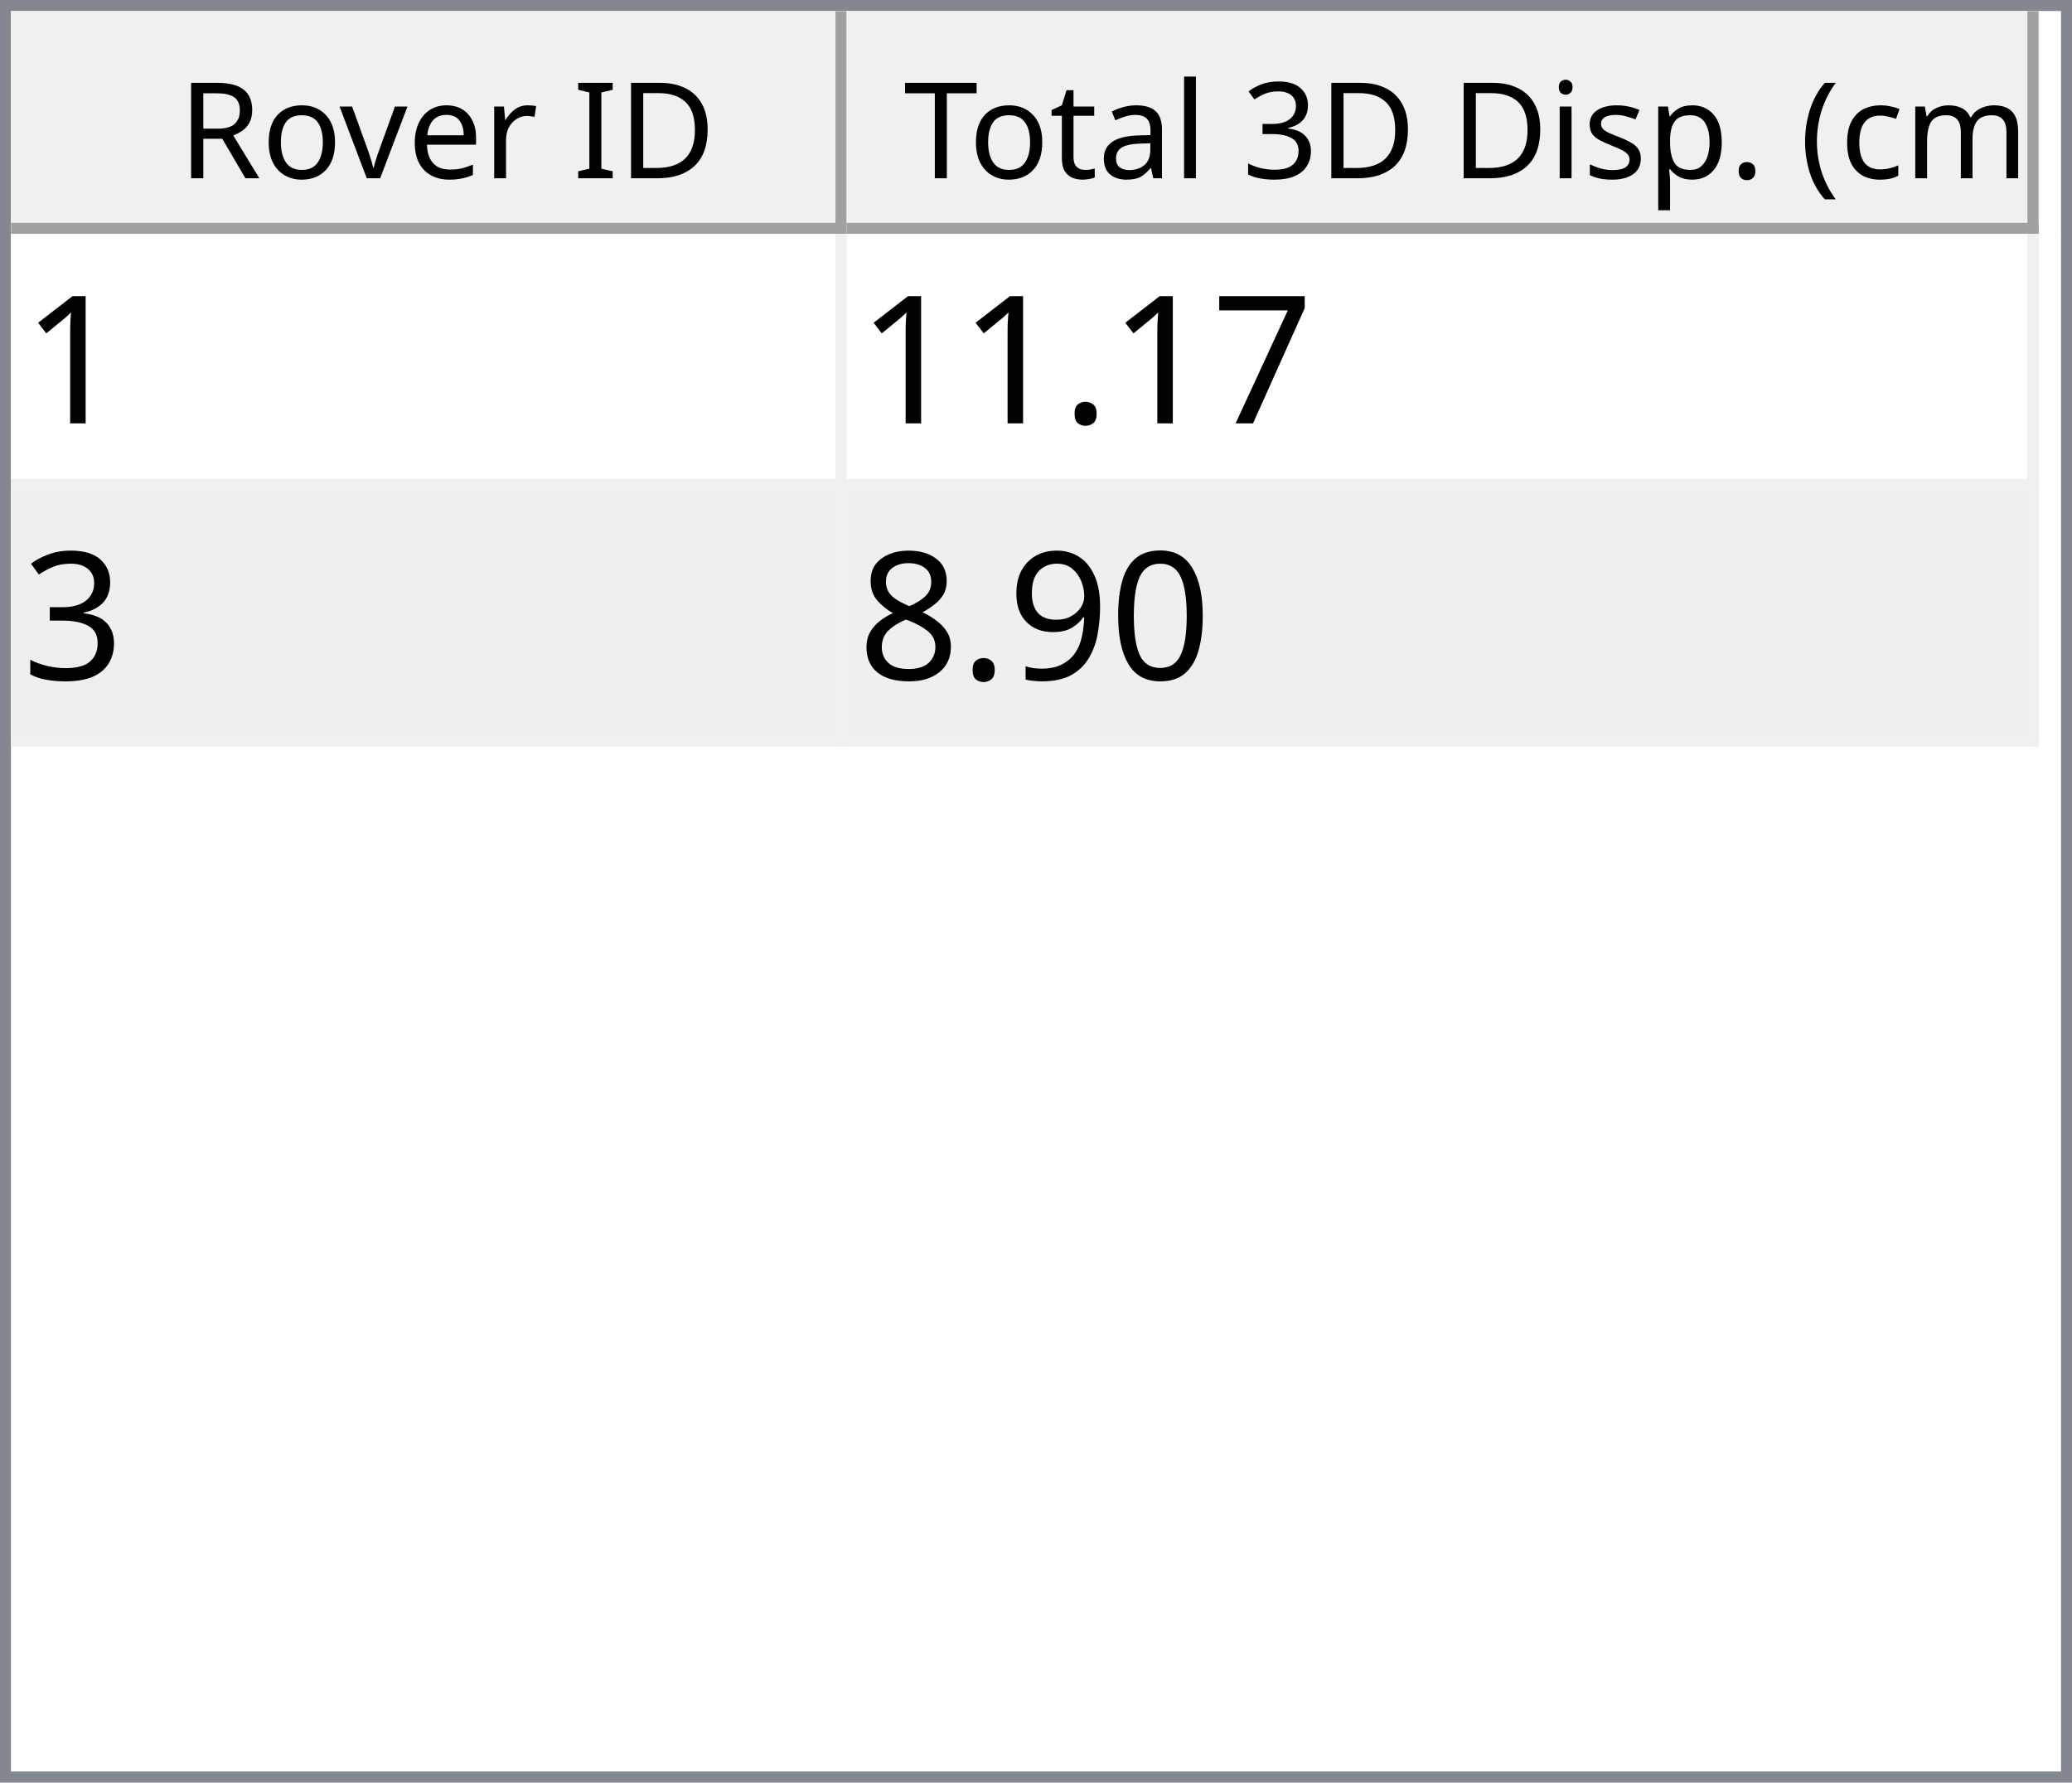
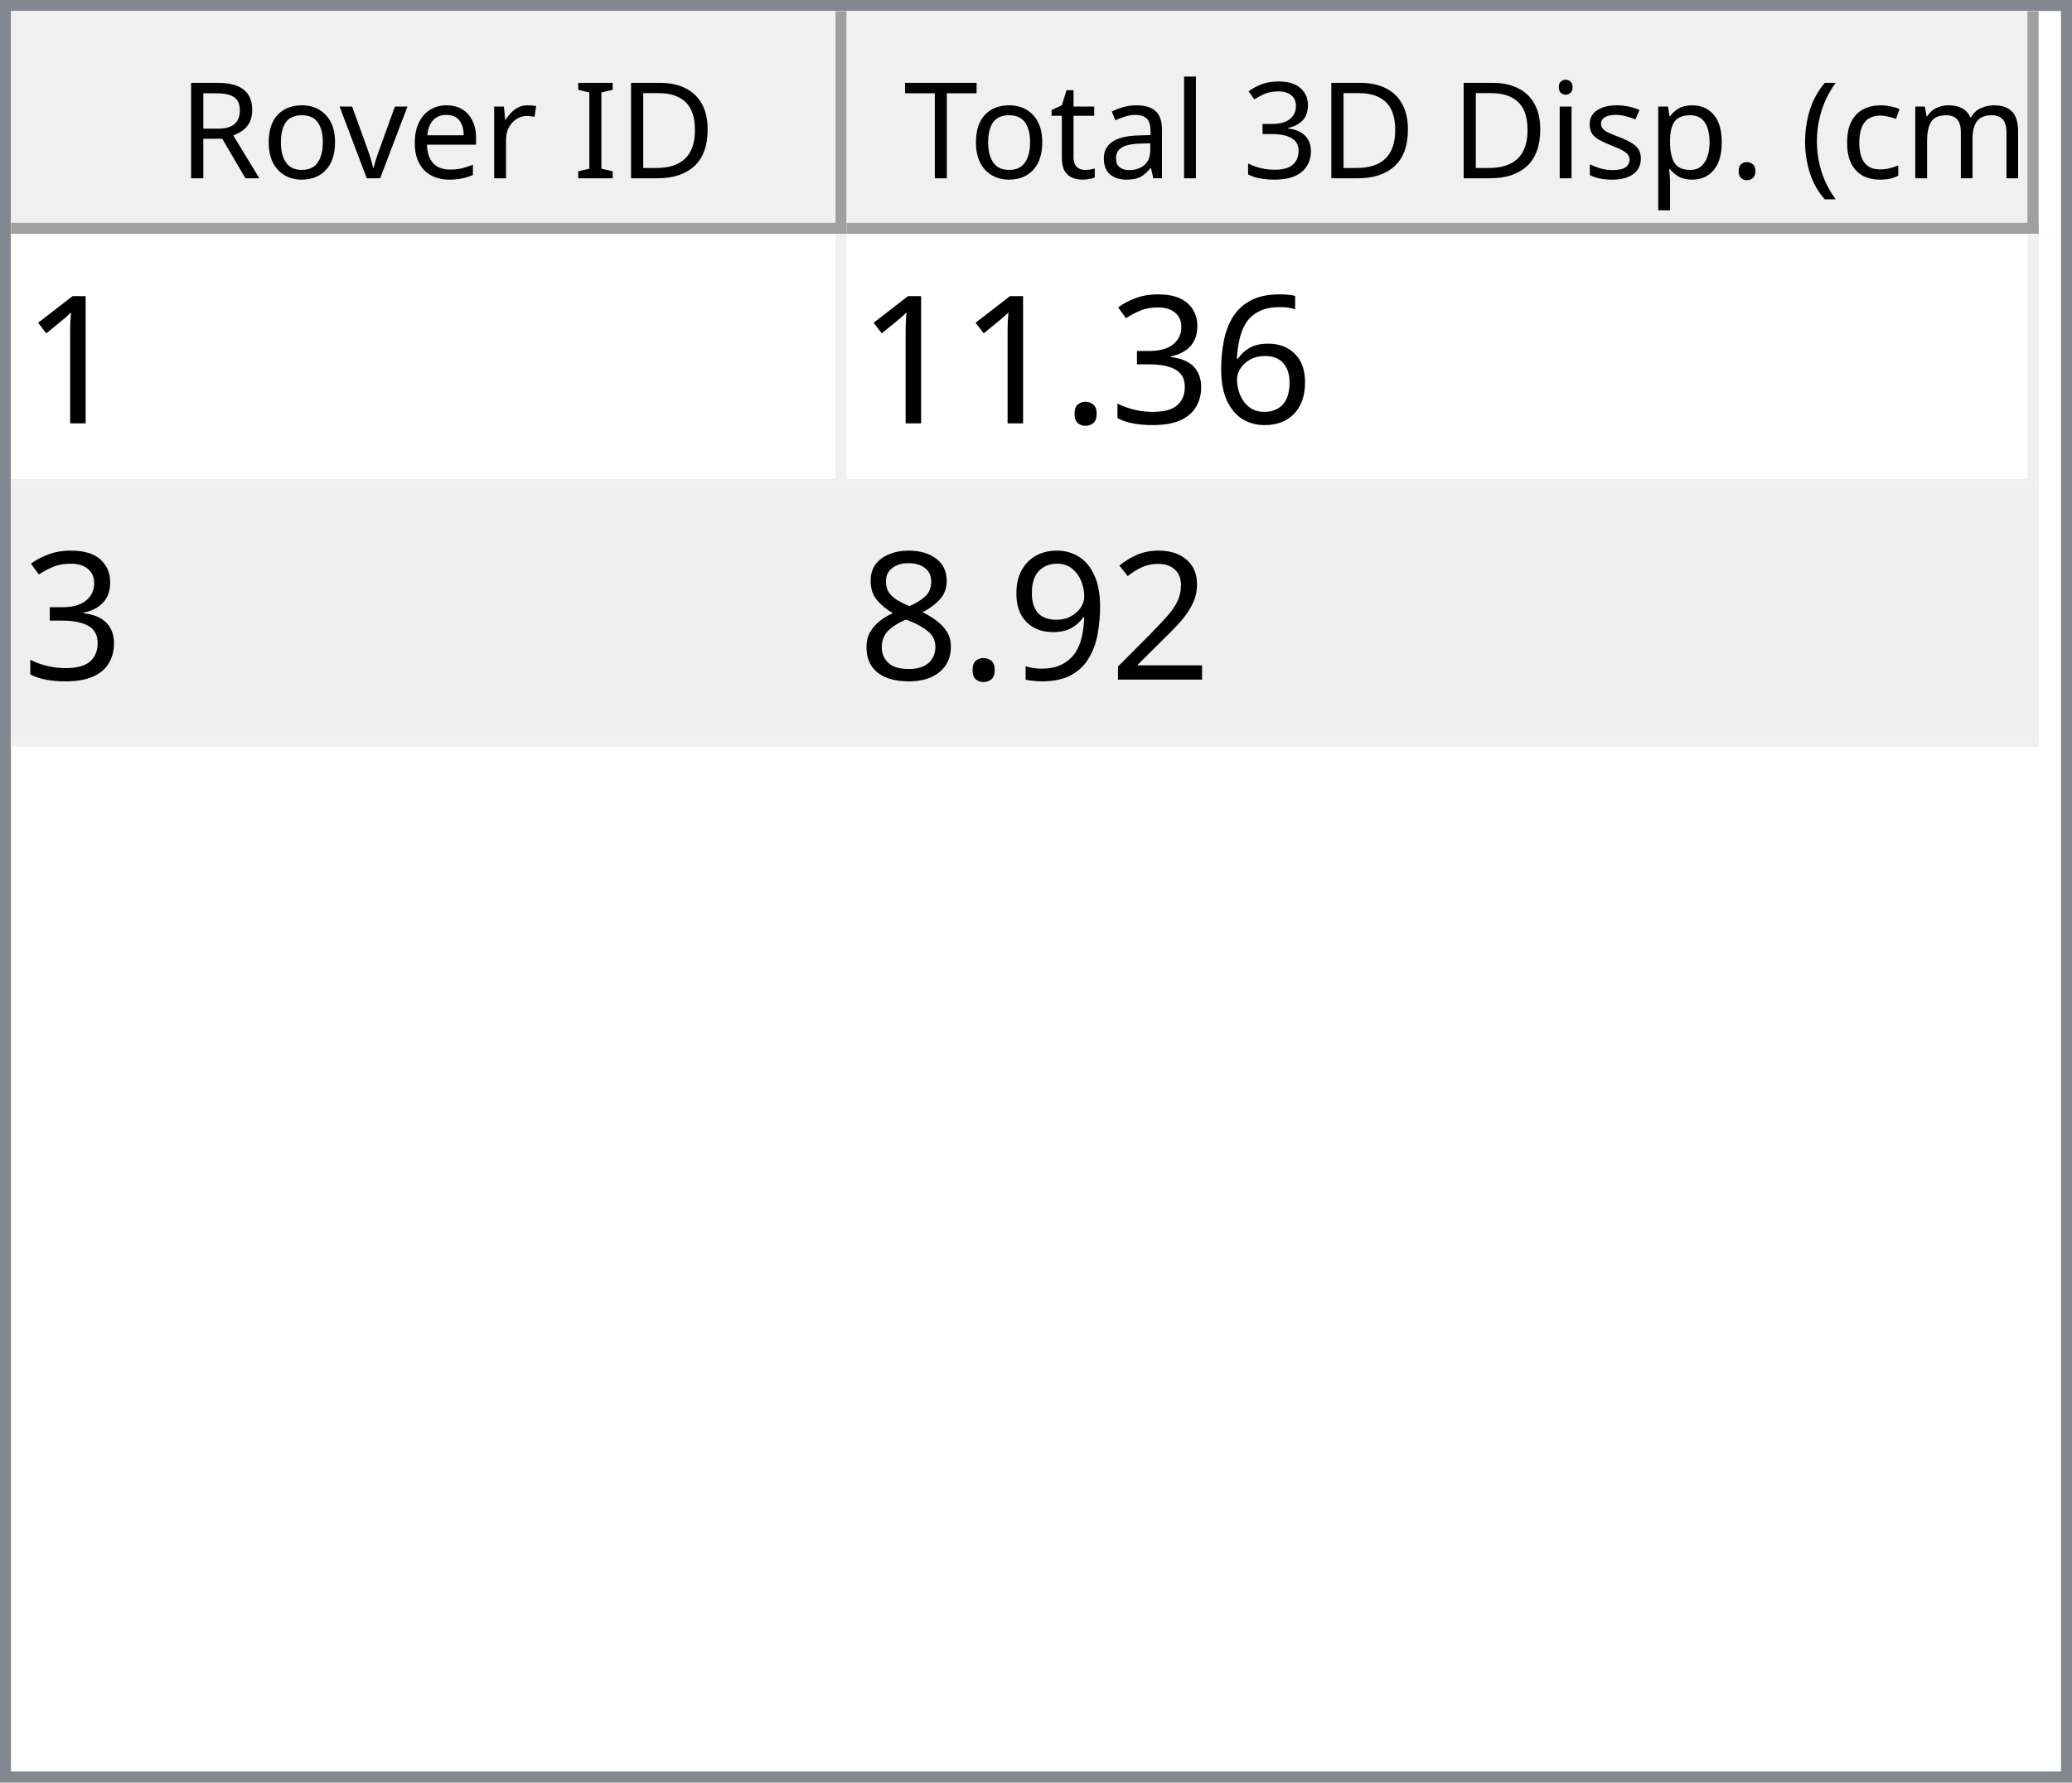
<svg xmlns="http://www.w3.org/2000/svg" style="fill-opacity:1; color-rendering:auto; color-interpolation:auto; text-rendering:auto; stroke:black; stroke-linecap:square; stroke-miterlimit:10; shape-rendering:auto; stroke-opacity:1; fill:black; stroke-dasharray:none; font-weight:normal; stroke-width:1; font-family:'Dialog'; font-style:normal; stroke-linejoin:miter; font-size:12px; stroke-dashoffset:0; image-rendering:auto;" width="186" height="160">
  <defs id="genericDefs" />
  <g>
    <defs id="defs1">
      <clipPath clipPathUnits="userSpaceOnUse" id="clipPath1">
        <path d="M0 0 L186 0 L186 160 L0 160 L0 0 Z" />
      </clipPath>
      <clipPath clipPathUnits="userSpaceOnUse" id="clipPath2">
        <path d="M0 0 L0 160 L186 160 L186 0 Z" />
      </clipPath>
      <clipPath clipPathUnits="userSpaceOnUse" id="clipPath3">
        <path d="M0 0 L0 20 L184 20 L184 0 Z" />
      </clipPath>
      <clipPath clipPathUnits="userSpaceOnUse" id="clipPath4">
        <path d="M0 0 L0 20 L75 20 L75 0 Z" />
      </clipPath>
      <clipPath clipPathUnits="userSpaceOnUse" id="clipPath5">
        <path d="M1 1 L1 19 L74 19 L74 1 Z" />
      </clipPath>
      <clipPath clipPathUnits="userSpaceOnUse" id="clipPath6">
        <path d="M0 0 L0 18 L73 18 L73 0 Z" />
      </clipPath>
      <clipPath clipPathUnits="userSpaceOnUse" id="clipPath7">
        <path d="M-0.5 -0.5 L-0.5 19.5 L74.5 19.5 L74.5 -0.5 Z" />
      </clipPath>
      <clipPath clipPathUnits="userSpaceOnUse" id="clipPath8">
        <path d="M0 0 L0 20 L107 20 L107 0 Z" />
      </clipPath>
      <clipPath clipPathUnits="userSpaceOnUse" id="clipPath9">
        <path d="M1 1 L1 19 L106 19 L106 1 Z" />
      </clipPath>
      <clipPath clipPathUnits="userSpaceOnUse" id="clipPath10">
        <path d="M0 0 L0 18 L105 18 L105 0 Z" />
      </clipPath>
      <clipPath clipPathUnits="userSpaceOnUse" id="clipPath11">
        <path d="M-0.5 -0.5 L-0.5 19.5 L106.5 19.5 L106.5 -0.5 Z" />
      </clipPath>
      <clipPath clipPathUnits="userSpaceOnUse" id="clipPath12">
        <path d="M0 0 L0 138 L184 138 L184 0 Z" />
      </clipPath>
      <clipPath clipPathUnits="userSpaceOnUse" id="clipPath13">
        <path d="M0 0 L0 46 L182 46 L182 0 Z" />
      </clipPath>
      <clipPath clipPathUnits="userSpaceOnUse" id="clipPath14">
        <path d="M-0.5 -0.5 L-0.5 45.5 L181.5 45.5 L181.5 -0.5 Z" />
      </clipPath>
      <clipPath clipPathUnits="userSpaceOnUse" id="clipPath15">
        <path d="M0 0 L0 22 L74 22 L74 0 Z" />
      </clipPath>
      <clipPath clipPathUnits="userSpaceOnUse" id="clipPath16">
        <path d="M0 0 L0 22 L106 22 L106 0 Z" />
      </clipPath>
      <font horiz-adv-x="64.551" id="font1">
        <font-face ascent="107.91" descent="25.098" units-per-em="100" style="font-style:normal; font-family:Segoe UI; font-weight:normal;" />
        <missing-glyph horiz-adv-x="64.551" d="M8.109 0 L8.109 68.266 L56.453 68.266 L56.453 0 L8.109 0 ZM15.328 7.234 L49.219 7.234 L49.219 61.031 L15.328 61.031 L15.328 7.234 Z" />
        <glyph unicode="D" horiz-adv-x="70.117" d="M9.188 0 L9.188 70.016 L28.516 70.016 Q65.531 70.016 65.531 35.891 Q65.531 19.672 55.25 9.836 Q44.969 0 27.734 0 L9.188 0 ZM17.391 62.594 L17.391 7.422 L27.828 7.422 Q41.609 7.422 49.273 14.797 Q56.938 22.172 56.938 35.688 Q56.938 62.594 28.328 62.594 L17.391 62.594 Z" />
        <glyph unicode="I" horiz-adv-x="26.611" d="M17.391 0 L9.188 0 L9.188 70.016 L17.391 70.016 L17.391 0 Z" />
        <glyph unicode=" " horiz-adv-x="27.393" d="" />
        <glyph unicode="r" horiz-adv-x="34.766" d="M34.188 41.891 Q32.078 43.5 28.125 43.5 Q23 43.5 19.555 38.672 Q16.109 33.844 16.109 25.484 L16.109 0 L8.109 0 L8.109 50 L16.109 50 L16.109 39.703 L16.312 39.703 Q18.016 44.969 21.531 47.922 Q25.047 50.875 29.391 50.875 Q32.516 50.875 34.188 50.203 L34.188 41.891 Z" />
        <glyph unicode="e" horiz-adv-x="52.295" d="M48.297 23 L12.984 23 Q13.188 14.656 17.484 10.109 Q21.781 5.562 29.297 5.562 Q37.75 5.562 44.828 11.141 L44.828 3.609 Q38.234 -1.172 27.391 -1.172 Q16.797 -1.172 10.742 5.641 Q4.688 12.453 4.688 24.812 Q4.688 36.469 11.305 43.82 Q17.922 51.172 27.734 51.172 Q37.547 51.172 42.922 44.828 Q48.297 38.484 48.297 27.203 L48.297 23 ZM40.094 29.781 Q40.047 36.719 36.75 40.578 Q33.453 44.438 27.594 44.438 Q21.922 44.438 17.969 40.383 Q14.016 36.328 13.094 29.781 L40.094 29.781 Z" />
        <glyph unicode="v" horiz-adv-x="47.9" d="M47.406 50 L27.484 0 L19.625 0 L0.688 50 L9.469 50 L22.172 13.672 Q23.578 9.672 23.922 6.688 L24.125 6.688 Q24.609 10.453 25.688 13.484 L38.969 50 L47.406 50 Z" />
        <glyph unicode="o" horiz-adv-x="58.594" d="M29 -1.172 Q17.922 -1.172 11.305 5.836 Q4.688 12.844 4.688 24.422 Q4.688 37.016 11.57 44.094 Q18.453 51.172 30.172 51.172 Q41.359 51.172 47.633 44.289 Q53.906 37.406 53.906 25.203 Q53.906 13.234 47.141 6.031 Q40.375 -1.172 29 -1.172 ZM29.594 44.438 Q21.875 44.438 17.383 39.188 Q12.891 33.938 12.891 24.703 Q12.891 15.828 17.43 10.695 Q21.969 5.562 29.594 5.562 Q37.359 5.562 41.531 10.594 Q45.703 15.625 45.703 24.906 Q45.703 34.281 41.531 39.359 Q37.359 44.438 29.594 44.438 Z" />
        <glyph unicode="R" horiz-adv-x="59.814" d="M59.375 0 L49.609 0 L37.891 19.625 Q36.281 22.359 34.766 24.289 Q33.25 26.219 31.664 27.438 Q30.078 28.656 28.25 29.219 Q26.422 29.781 24.125 29.781 L17.391 29.781 L17.391 0 L9.188 0 L9.188 70.016 L30.078 70.016 Q34.672 70.016 38.555 68.867 Q42.438 67.719 45.289 65.375 Q48.141 63.031 49.758 59.547 Q51.375 56.062 51.375 51.375 Q51.375 47.703 50.273 44.656 Q49.172 41.609 47.148 39.211 Q45.125 36.812 42.266 35.133 Q39.406 33.453 35.844 32.516 L35.844 32.328 Q37.594 31.547 38.891 30.547 Q40.188 29.547 41.359 28.18 Q42.531 26.812 43.68 25.078 Q44.828 23.344 46.234 21.047 L59.375 0 ZM17.391 62.594 L17.391 37.203 L28.516 37.203 Q31.594 37.203 34.203 38.133 Q36.812 39.062 38.719 40.797 Q40.625 42.531 41.703 45.047 Q42.781 47.562 42.781 50.688 Q42.781 56.297 39.141 59.445 Q35.5 62.594 28.609 62.594 L17.391 62.594 Z" />
        <glyph unicode=")" horiz-adv-x="30.176" d="M8.297 -15.922 L1.172 -15.922 Q16.406 2.344 16.406 26.812 Q16.406 51.469 1.078 70.016 L8.297 70.016 Q23.531 52.156 23.531 26.703 Q23.531 1.375 8.297 -15.922 Z" />
        <glyph unicode="m" horiz-adv-x="86.133" d="M79.109 0 L71.094 0 L71.094 28.719 Q71.094 37.016 68.531 40.727 Q65.969 44.438 59.906 44.438 Q54.781 44.438 51.195 39.75 Q47.609 35.062 47.609 28.516 L47.609 0 L39.594 0 L39.594 29.688 Q39.594 44.438 28.219 44.438 Q22.953 44.438 19.531 40.016 Q16.109 35.594 16.109 28.516 L16.109 0 L8.109 0 L8.109 50 L16.109 50 L16.109 42.094 L16.312 42.094 Q21.625 51.172 31.844 51.172 Q36.969 51.172 40.773 48.312 Q44.578 45.453 46 40.828 Q51.562 51.172 62.594 51.172 Q79.109 51.172 79.109 30.812 L79.109 0 Z" />
        <glyph unicode="c" horiz-adv-x="46.191" d="M42.188 2.297 Q36.422 -1.172 28.516 -1.172 Q17.828 -1.172 11.258 5.789 Q4.688 12.75 4.688 23.828 Q4.688 36.188 11.766 43.68 Q18.844 51.172 30.672 51.172 Q37.25 51.172 42.281 48.734 L42.281 40.531 Q36.719 44.438 30.375 44.438 Q22.703 44.438 17.797 38.945 Q12.891 33.453 12.891 24.516 Q12.891 15.719 17.508 10.641 Q22.125 5.562 29.891 5.562 Q36.422 5.562 42.188 9.906 L42.188 2.297 Z" />
        <glyph unicode="(" horiz-adv-x="30.176" d="M29.109 -15.922 L21.969 -15.922 Q6.844 1.375 6.844 26.703 Q6.844 52.156 21.969 70.016 L29.203 70.016 Q13.875 51.469 13.875 26.812 Q13.875 2.344 29.109 -15.922 Z" />
        <glyph unicode="." horiz-adv-x="21.68" d="M10.891 -1.078 Q8.641 -1.078 7.055 0.539 Q5.469 2.156 5.469 4.391 Q5.469 6.641 7.055 8.273 Q8.641 9.906 10.891 9.906 Q13.188 9.906 14.797 8.273 Q16.406 6.641 16.406 4.391 Q16.406 2.156 14.797 0.539 Q13.188 -1.078 10.891 -1.078 Z" />
        <glyph unicode="p" horiz-adv-x="58.789" d="M16.312 7.234 L16.109 7.234 L16.109 -23 L8.109 -23 L8.109 50 L16.109 50 L16.109 41.219 L16.312 41.219 Q22.219 51.172 33.594 51.172 Q43.266 51.172 48.688 44.461 Q54.109 37.75 54.109 26.469 Q54.109 13.922 48 6.375 Q41.891 -1.172 31.297 -1.172 Q21.578 -1.172 16.312 7.234 ZM16.109 27.391 L16.109 20.406 Q16.109 14.203 20.141 9.883 Q24.172 5.562 30.375 5.562 Q37.641 5.562 41.773 11.133 Q45.906 16.703 45.906 26.609 Q45.906 34.969 42.047 39.703 Q38.188 44.438 31.594 44.438 Q24.609 44.438 20.359 39.578 Q16.109 34.719 16.109 27.391 Z" />
        <glyph unicode="s" horiz-adv-x="42.432" d="M5.078 1.812 L5.078 10.406 Q11.625 5.562 19.484 5.562 Q30.031 5.562 30.031 12.594 Q30.031 14.594 29.125 15.992 Q28.219 17.391 26.68 18.461 Q25.141 19.531 23.07 20.383 Q21 21.234 18.609 22.172 Q15.281 23.484 12.766 24.828 Q10.25 26.172 8.57 27.859 Q6.891 29.547 6.031 31.695 Q5.172 33.844 5.172 36.719 Q5.172 40.234 6.789 42.945 Q8.406 45.656 11.086 47.484 Q13.766 49.312 17.211 50.242 Q20.656 51.172 24.312 51.172 Q30.812 51.172 35.938 48.922 L35.938 40.828 Q30.422 44.438 23.25 44.438 Q21 44.438 19.195 43.922 Q17.391 43.406 16.094 42.477 Q14.797 41.547 14.086 40.258 Q13.375 38.969 13.375 37.406 Q13.375 35.453 14.086 34.133 Q14.797 32.812 16.164 31.789 Q17.531 30.766 19.484 29.938 Q21.438 29.109 23.922 28.125 Q27.25 26.859 29.883 25.516 Q32.516 24.172 34.375 22.484 Q36.234 20.797 37.234 18.602 Q38.234 16.406 38.234 13.375 Q38.234 9.672 36.602 6.938 Q34.969 4.203 32.234 2.398 Q29.5 0.594 25.93 -0.289 Q22.359 -1.172 18.453 -1.172 Q10.75 -1.172 5.078 1.812 Z" />
        <glyph unicode="i" horiz-adv-x="24.219" d="M12.203 62.703 Q10.062 62.703 8.547 64.164 Q7.031 65.625 7.031 67.875 Q7.031 70.125 8.547 71.609 Q10.062 73.094 12.203 73.094 Q14.406 73.094 15.945 71.609 Q17.484 70.125 17.484 67.875 Q17.484 65.719 15.945 64.211 Q14.406 62.703 12.203 62.703 ZM16.109 0 L8.109 0 L8.109 50 L16.109 50 L16.109 0 Z" />
        <glyph unicode="3" horiz-adv-x="53.906" d="M46.531 19.828 Q46.531 15.094 44.75 11.211 Q42.969 7.328 39.719 4.57 Q36.469 1.812 31.93 0.297 Q27.391 -1.219 21.922 -1.219 Q11.922 -1.219 6 2.594 L6 11.188 Q13.094 5.609 22.219 5.609 Q25.875 5.609 28.828 6.539 Q31.781 7.469 33.906 9.227 Q36.031 10.984 37.18 13.477 Q38.328 15.969 38.328 19.094 Q38.328 32.812 18.797 32.812 L12.984 32.812 L12.984 39.594 L18.5 39.594 Q35.797 39.594 35.797 52.484 Q35.797 64.406 22.609 64.406 Q15.188 64.406 8.688 59.422 L8.688 67.188 Q15.375 71.188 24.609 71.188 Q29 71.188 32.57 69.969 Q36.141 68.75 38.68 66.555 Q41.219 64.359 42.609 61.281 Q44 58.203 44 54.5 Q44 40.672 30.031 36.719 L30.031 36.531 Q33.594 36.141 36.625 34.797 Q39.656 33.453 41.852 31.305 Q44.047 29.156 45.289 26.25 Q46.531 23.344 46.531 19.828 Z" />
        <glyph unicode="l" horiz-adv-x="24.219" d="M16.109 0 L8.109 0 L8.109 74.031 L16.109 74.031 L16.109 0 Z" />
        <glyph unicode="a" horiz-adv-x="50.879" d="M43.891 0 L35.891 0 L35.891 7.812 L35.688 7.812 Q30.469 -1.172 20.312 -1.172 Q12.844 -1.172 8.617 2.781 Q4.391 6.734 4.391 13.281 Q4.391 27.297 20.906 29.594 L35.891 31.688 Q35.891 44.438 25.594 44.438 Q16.547 44.438 9.281 38.281 L9.281 46.484 Q16.656 51.172 26.266 51.172 Q43.891 51.172 43.891 32.516 L43.891 0 ZM35.891 25.297 L23.828 23.641 Q18.266 22.859 15.43 20.875 Q12.594 18.891 12.594 13.875 Q12.594 10.203 15.211 7.883 Q17.828 5.562 22.172 5.562 Q28.125 5.562 32.008 9.742 Q35.891 13.922 35.891 20.312 L35.891 25.297 Z" />
        <glyph unicode="t" horiz-adv-x="33.887" d="M31.297 0.484 Q28.469 -1.078 23.828 -1.078 Q10.688 -1.078 10.688 13.578 L10.688 43.172 L2.094 43.172 L2.094 50 L10.688 50 L10.688 62.203 L18.703 64.797 L18.703 50 L31.297 50 L31.297 43.172 L18.703 43.172 L18.703 14.984 Q18.703 9.969 20.414 7.82 Q22.125 5.672 26.078 5.672 Q29.109 5.672 31.297 7.328 L31.297 0.484 Z" />
        <glyph unicode="T" horiz-adv-x="52.393" d="M50.594 62.594 L30.375 62.594 L30.375 0 L22.172 0 L22.172 62.594 L2 62.594 L2 70.016 L50.594 70.016 L50.594 62.594 Z" />
      </font>
      <font horiz-adv-x="75.0" id="font2">
        <font-face ascent="100.537" descent="21.973" units-per-em="100" style="font-style:normal; font-family:sans-serif; font-weight:normal;" />
        <missing-glyph horiz-adv-x="75.0" d="M12.5 0 L12.5 62.5 L62.5 62.5 L62.5 0 L12.5 0 ZM14.062 1.562 L60.938 1.562 L60.938 60.938 L14.062 60.938 L14.062 1.562 Z" />
        <glyph unicode="1" horiz-adv-x="55.615" d="M37.25 0 L28.469 0 L28.469 56 Q25.297 52.984 20.141 49.953 Q14.984 46.922 10.891 45.406 L10.891 53.906 Q18.266 57.375 23.781 62.305 Q29.297 67.234 31.594 71.875 L37.25 71.875 L37.25 0 Z" />
-         <glyph unicode="7" horiz-adv-x="55.615" d="M4.734 62.203 L4.734 70.656 L51.078 70.656 L51.078 63.812 Q44.234 56.547 37.523 44.484 Q30.812 32.422 27.156 19.672 Q24.516 10.688 23.781 0 L14.75 0 Q14.891 8.453 18.062 20.414 Q21.234 32.375 27.172 43.484 Q33.109 54.594 39.797 62.203 L4.734 62.203 Z" />
+         <glyph unicode="6" horiz-adv-x="55.615" d="M49.75 54.047 L41.016 53.375 Q39.844 58.547 37.703 60.891 Q34.125 64.656 28.906 64.656 Q24.703 64.656 21.531 62.312 Q17.391 59.281 14.992 53.469 Q12.594 47.656 12.5 36.922 Q15.672 41.75 20.266 44.094 Q24.859 46.438 29.891 46.438 Q38.672 46.438 44.852 39.969 Q51.031 33.5 51.031 23.25 Q51.031 16.5 48.125 10.719 Q45.219 4.938 40.141 1.859 Q35.062 -1.219 28.609 -1.219 Q17.625 -1.219 10.695 6.859 Q3.766 14.938 3.766 33.5 Q3.766 54.25 11.422 63.672 Q18.109 71.875 29.438 71.875 Q37.891 71.875 43.289 67.141 Q48.688 62.406 49.75 54.047 ZM13.875 23.188 Q13.875 18.656 15.797 14.508 Q17.719 10.359 21.188 8.18 Q24.656 6 28.469 6 Q34.031 6 38.039 10.492 Q42.047 14.984 42.047 22.703 Q42.047 30.125 38.086 34.398 Q34.125 38.672 28.125 38.672 Q22.172 38.672 18.023 34.398 Q13.875 30.125 13.875 23.188 Z" />
+         <glyph unicode="3" horiz-adv-x="55.615" d="M4.203 18.891 L12.984 20.062 Q14.5 12.594 18.141 9.297 Q21.781 6 27 6 Q33.203 6 37.477 10.297 Q41.75 14.594 41.75 20.953 Q41.75 27 37.797 30.93 Q33.844 34.859 27.734 34.859 Q25.25 34.859 21.531 33.891 L22.516 41.609 Q23.391 41.5 23.922 41.5 Q29.547 41.5 34.039 44.43 Q38.531 47.359 38.531 53.469 Q38.531 58.297 35.258 61.477 Q31.984 64.656 26.812 64.656 Q21.688 64.656 18.266 61.43 Q14.844 58.203 13.875 51.766 L5.078 53.328 Q6.688 62.156 12.398 67.016 Q18.109 71.875 26.609 71.875 Q32.469 71.875 37.398 69.359 Q42.328 66.844 44.945 62.5 Q47.562 58.156 47.562 53.266 Q47.562 48.641 45.07 44.828 Q42.578 41.016 37.703 38.766 Q44.047 37.312 47.562 32.695 Q51.078 28.078 51.078 21.141 Q51.078 11.766 44.242 5.25 Q37.406 -1.266 26.953 -1.266 Q17.531 -1.266 11.305 4.352 Q5.078 9.969 4.203 18.891 Z" />
        <glyph unicode="." horiz-adv-x="27.783" d="M9.078 0 L9.078 10.016 L19.094 10.016 L19.094 0 L9.078 0 Z" />
-         <glyph unicode="3" horiz-adv-x="55.615" d="M4.203 18.891 L12.984 20.062 Q14.5 12.594 18.141 9.297 Q21.781 6 27 6 Q33.203 6 37.477 10.297 Q41.75 14.594 41.75 20.953 Q41.75 27 37.797 30.93 Q33.844 34.859 27.734 34.859 Q25.25 34.859 21.531 33.891 L22.516 41.609 Q23.391 41.5 23.922 41.5 Q29.547 41.5 34.039 44.43 Q38.531 47.359 38.531 53.469 Q38.531 58.297 35.258 61.477 Q31.984 64.656 26.812 64.656 Q21.688 64.656 18.266 61.43 Q14.844 58.203 13.875 51.766 L5.078 53.328 Q6.688 62.156 12.398 67.016 Q18.109 71.875 26.609 71.875 Q32.469 71.875 37.398 69.359 Q42.328 66.844 44.945 62.5 Q47.562 58.156 47.562 53.266 Q47.562 48.641 45.07 44.828 Q42.578 41.016 37.703 38.766 Q44.047 37.312 47.562 32.695 Q51.078 28.078 51.078 21.141 Q51.078 11.766 44.242 5.25 Q37.406 -1.266 26.953 -1.266 Q17.531 -1.266 11.305 4.352 Q5.078 9.969 4.203 18.891 Z" />
-         <glyph unicode="0" horiz-adv-x="55.615" d="M4.156 35.297 Q4.156 48 6.766 55.742 Q9.375 63.484 14.523 67.68 Q19.672 71.875 27.484 71.875 Q33.25 71.875 37.594 69.555 Q41.938 67.234 44.773 62.867 Q47.609 58.5 49.219 52.227 Q50.828 45.953 50.828 35.297 Q50.828 22.703 48.242 14.969 Q45.656 7.234 40.508 3.008 Q35.359 -1.219 27.484 -1.219 Q17.141 -1.219 11.234 6.203 Q4.156 15.141 4.156 35.297 ZM13.188 35.297 Q13.188 17.672 17.312 11.836 Q21.438 6 27.484 6 Q33.547 6 37.672 11.859 Q41.797 17.719 41.797 35.297 Q41.797 52.984 37.672 58.789 Q33.547 64.594 27.391 64.594 Q21.344 64.594 17.719 59.469 Q13.188 52.938 13.188 35.297 Z" />
+         <glyph unicode="2" horiz-adv-x="55.615" d="M50.344 8.453 L50.344 0 L3.031 0 Q2.938 3.172 4.047 6.109 Q5.859 10.938 9.836 15.625 Q13.812 20.312 21.344 26.469 Q33.016 36.031 37.117 41.625 Q41.219 47.219 41.219 52.203 Q41.219 57.422 37.477 61.008 Q33.734 64.594 27.734 64.594 Q21.391 64.594 17.578 60.789 Q13.766 56.984 13.719 50.25 L4.688 51.172 Q5.609 61.281 11.664 66.578 Q17.719 71.875 27.938 71.875 Q38.234 71.875 44.242 66.164 Q50.25 60.453 50.25 52 Q50.25 47.703 48.492 43.555 Q46.734 39.406 42.656 34.812 Q38.578 30.219 29.109 22.219 Q21.188 15.578 18.945 13.211 Q16.703 10.844 15.234 8.453 L50.344 8.453 Z" />
        <glyph unicode="9" horiz-adv-x="55.615" d="M5.469 16.547 L13.922 17.328 Q14.984 11.375 18.016 8.688 Q21.047 6 25.781 6 Q29.828 6 32.883 7.859 Q35.938 9.719 37.891 12.82 Q39.844 15.922 41.164 21.195 Q42.484 26.469 42.484 31.938 Q42.484 32.516 42.438 33.688 Q39.797 29.5 35.234 26.883 Q30.672 24.266 25.344 24.266 Q16.453 24.266 10.305 30.711 Q4.156 37.156 4.156 47.703 Q4.156 58.594 10.578 65.234 Q17 71.875 26.656 71.875 Q33.641 71.875 39.43 68.117 Q45.219 64.359 48.219 57.398 Q51.219 50.438 51.219 37.25 Q51.219 23.531 48.242 15.406 Q45.266 7.281 39.383 3.031 Q33.5 -1.219 25.594 -1.219 Q17.188 -1.219 11.867 3.445 Q6.547 8.109 5.469 16.547 ZM41.453 48.141 Q41.453 55.719 37.43 60.156 Q33.406 64.594 27.734 64.594 Q21.875 64.594 17.531 59.812 Q13.188 55.031 13.188 47.406 Q13.188 40.578 17.312 36.305 Q21.438 32.031 27.484 32.031 Q33.594 32.031 37.523 36.305 Q41.453 40.578 41.453 48.141 Z" />
        <glyph unicode="8" horiz-adv-x="55.615" d="M17.672 38.812 Q12.203 40.828 9.57 44.539 Q6.938 48.25 6.938 53.422 Q6.938 61.234 12.555 66.555 Q18.172 71.875 27.484 71.875 Q36.859 71.875 42.578 66.43 Q48.297 60.984 48.297 53.172 Q48.297 48.188 45.68 44.508 Q43.062 40.828 37.75 38.812 Q44.344 36.672 47.781 31.883 Q51.219 27.094 51.219 20.453 Q51.219 11.281 44.727 5.031 Q38.234 -1.219 27.641 -1.219 Q17.047 -1.219 10.547 5.055 Q4.047 11.328 4.047 20.703 Q4.047 27.688 7.594 32.398 Q11.141 37.109 17.672 38.812 ZM15.922 53.719 Q15.922 48.641 19.195 45.414 Q22.469 42.188 27.688 42.188 Q32.766 42.188 36.016 45.383 Q39.266 48.578 39.266 53.219 Q39.266 58.062 35.914 61.359 Q32.562 64.656 27.594 64.656 Q22.562 64.656 19.242 61.43 Q15.922 58.203 15.922 53.719 ZM13.094 20.656 Q13.094 16.891 14.875 13.375 Q16.656 9.859 20.172 7.93 Q23.688 6 27.734 6 Q34.031 6 38.133 10.055 Q42.234 14.109 42.234 20.359 Q42.234 26.703 38.016 30.859 Q33.797 35.016 27.438 35.016 Q21.234 35.016 17.164 30.914 Q13.094 26.812 13.094 20.656 Z" />
      </font>
    </defs>
    <g style="fill:white; stroke:white;">
      <rect x="0" y="0" width="186" style="clip-path:url(#clipPath1); stroke:none;" height="160" />
    </g>
    <g style="fill:white; text-rendering:optimizeSpeed; color-rendering:optimizeSpeed; image-rendering:optimizeSpeed; shape-rendering:crispEdges; stroke:white; color-interpolation:sRGB;">
      <rect x="0" width="186" height="160" y="0" style="stroke:none;" />
      <path style="stroke:none;" d="M0 160 L186 160 L186 0 L0 0 Z" />
    </g>
    <g style="fill:rgb(240,240,240); font-family:'Segoe UI'; stroke:rgb(240,240,240);">
      <rect x="0" y="0" width="186" style="clip-path:url(#clipPath2); stroke:none;" height="160" />
    </g>
    <g style="fill:rgb(130,135,144); font-family:'Segoe UI'; stroke:rgb(130,135,144);">
      <path d="M0 0 L186 0 L186 160 L0 160 L0 0 ZM1 1 L185 1 L185 159 L1 159 L1 1 Z" style="fill-rule:evenodd; clip-path:url(#clipPath2); stroke:none;" />
    </g>
    <g style="fill:white; font-family:'Segoe UI'; stroke:white;" transform="translate(1,1)">
      <rect x="0" y="0" width="184" style="clip-path:url(#clipPath3); stroke:none;" height="20" />
    </g>
    <g style="fill:rgb(240,240,240); font-family:'Segoe UI'; stroke:rgb(240,240,240);" transform="translate(1,1)">
      <rect x="0" y="0" width="75" style="clip-path:url(#clipPath4); stroke:none;" height="20" />
    </g>
    <g style="font-family:'Segoe UI';" transform="translate(2,2)">
      <text x="14" xml:space="preserve" y="14" style="clip-path:url(#clipPath6); stroke:none;">Rover ID</text>
    </g>
    <g style="fill:rgb(160,160,160); font-family:'Segoe UI'; stroke:rgb(160,160,160); stroke-linejoin:bevel;" transform="translate(1.5,1.5)">
      <line x1="74" x2="74" y1="0" style="fill:none; clip-path:url(#clipPath7);" y2="19" />
    </g>
    <g style="fill:rgb(160,160,160); font-family:'Segoe UI'; stroke:rgb(160,160,160); stroke-linejoin:bevel;" transform="matrix(1,0,0,1,1,1) translate(0.5,0.5)">
      <line x1="0" x2="74" y1="19" style="fill:none; clip-path:url(#clipPath7);" y2="19" />
    </g>
    <g style="fill:rgb(240,240,240); font-family:'Segoe UI'; stroke:rgb(240,240,240);" transform="translate(76,1)">
      <rect x="0" y="0" width="107" style="clip-path:url(#clipPath8); stroke:none;" height="20" />
    </g>
    <g style="font-family:'Segoe UI';" transform="translate(77,2)">
      <text x="1" xml:space="preserve" y="14" style="clip-path:url(#clipPath10); stroke:none;"> Total 3D Disp. (cm)</text>
    </g>
    <g style="fill:rgb(160,160,160); font-family:'Segoe UI'; stroke:rgb(160,160,160); stroke-linejoin:bevel;" transform="translate(76.5,1.5)">
      <line x1="106" x2="106" y1="0" style="fill:none; clip-path:url(#clipPath11);" y2="19" />
    </g>
    <g style="fill:rgb(160,160,160); font-family:'Segoe UI'; stroke:rgb(160,160,160); stroke-linejoin:bevel;" transform="matrix(1,0,0,1,76,1) translate(0.5,0.5)">
      <line x1="0" x2="106" y1="19" style="fill:none; clip-path:url(#clipPath11);" y2="19" />
    </g>
    <g style="fill:white; font-family:'Segoe UI'; stroke:white;" transform="translate(1,21)">
      <rect x="0" y="0" width="184" style="clip-path:url(#clipPath12); stroke:none;" height="138" />
    </g>
    <g style="fill:rgb(240,240,240); font-size:16px; font-family:sans-serif; stroke:rgb(240,240,240);" transform="translate(1,21)">
      <rect x="0" y="0" width="182" style="clip-path:url(#clipPath13); stroke:none;" height="46" />
      <line transform="translate(0.5,0.5)" x1="0" x2="181" y1="22" style="clip-path:url(#clipPath14); fill:none; stroke-linejoin:bevel;" y2="22" />
    </g>
    <g transform="matrix(1,0,0,1,1,21) translate(0.5,0.5)" style="fill:rgb(240,240,240); font-size:16px; font-family:sans-serif; stroke:rgb(240,240,240); stroke-linejoin:bevel;">
      <line x1="0" x2="181" y1="45" style="fill:none; clip-path:url(#clipPath14);" y2="45" />
    </g>
    <g transform="matrix(1,0,0,1,1,21) translate(0.5,0.5)" style="fill:rgb(240,240,240); font-size:16px; font-family:sans-serif; stroke:rgb(240,240,240); stroke-linejoin:bevel;">
      <line x1="74" x2="74" y1="0" style="fill:none; clip-path:url(#clipPath14);" y2="45" />
    </g>
    <g transform="matrix(1,0,0,1,1,21) translate(0.5,0.5)" style="fill:rgb(240,240,240); font-size:16px; font-family:sans-serif; stroke:rgb(240,240,240); stroke-linejoin:bevel;">
      <line x1="181" x2="181" y1="0" style="fill:none; clip-path:url(#clipPath14);" y2="45" />
    </g>
    <g style="fill:white; font-size:16px; font-family:sans-serif; stroke:white;" transform="matrix(1,0,0,1,1,21)">
      <rect x="0" y="0" width="74" style="clip-path:url(#clipPath15); stroke:none;" height="22" />
      <text x="1" y="17" style="fill:black; clip-path:url(#clipPath15); stroke:none;" xml:space="preserve">1</text>
    </g>
    <g style="fill:white; font-size:16px; font-family:sans-serif; stroke:white;" transform="matrix(1,0,0,1,1,21) translate(75,0)">
      <rect x="0" y="0" width="106" style="clip-path:url(#clipPath16); stroke:none;" height="22" />
-       <text x="1" y="17" style="fill:black; clip-path:url(#clipPath16); stroke:none;" xml:space="preserve">11.17</text>
+       <text x="1" y="17" style="fill:black; clip-path:url(#clipPath16); stroke:none;" xml:space="preserve">11.36</text>
    </g>
    <g style="fill:rgb(239,239,239); font-size:16px; font-family:sans-serif; stroke:rgb(239,239,239);" transform="matrix(1,0,0,1,1,21) translate(0,23)">
      <rect x="0" y="0" width="74" style="clip-path:url(#clipPath15); stroke:none;" height="22" />
      <text x="1" y="17" style="fill:black; clip-path:url(#clipPath15); stroke:none;" xml:space="preserve">3</text>
    </g>
    <g style="fill:rgb(239,239,239); font-size:16px; font-family:sans-serif; stroke:rgb(239,239,239);" transform="matrix(1,0,0,1,1,21) translate(75,23)">
      <rect x="0" y="0" width="106" style="clip-path:url(#clipPath16); stroke:none;" height="22" />
-       <text x="1" y="17" style="fill:black; clip-path:url(#clipPath16); stroke:none;" xml:space="preserve">8.90</text>
+       <text x="1" y="17" style="fill:black; clip-path:url(#clipPath16); stroke:none;" xml:space="preserve">8.92</text>
    </g>
  </g>
</svg>
